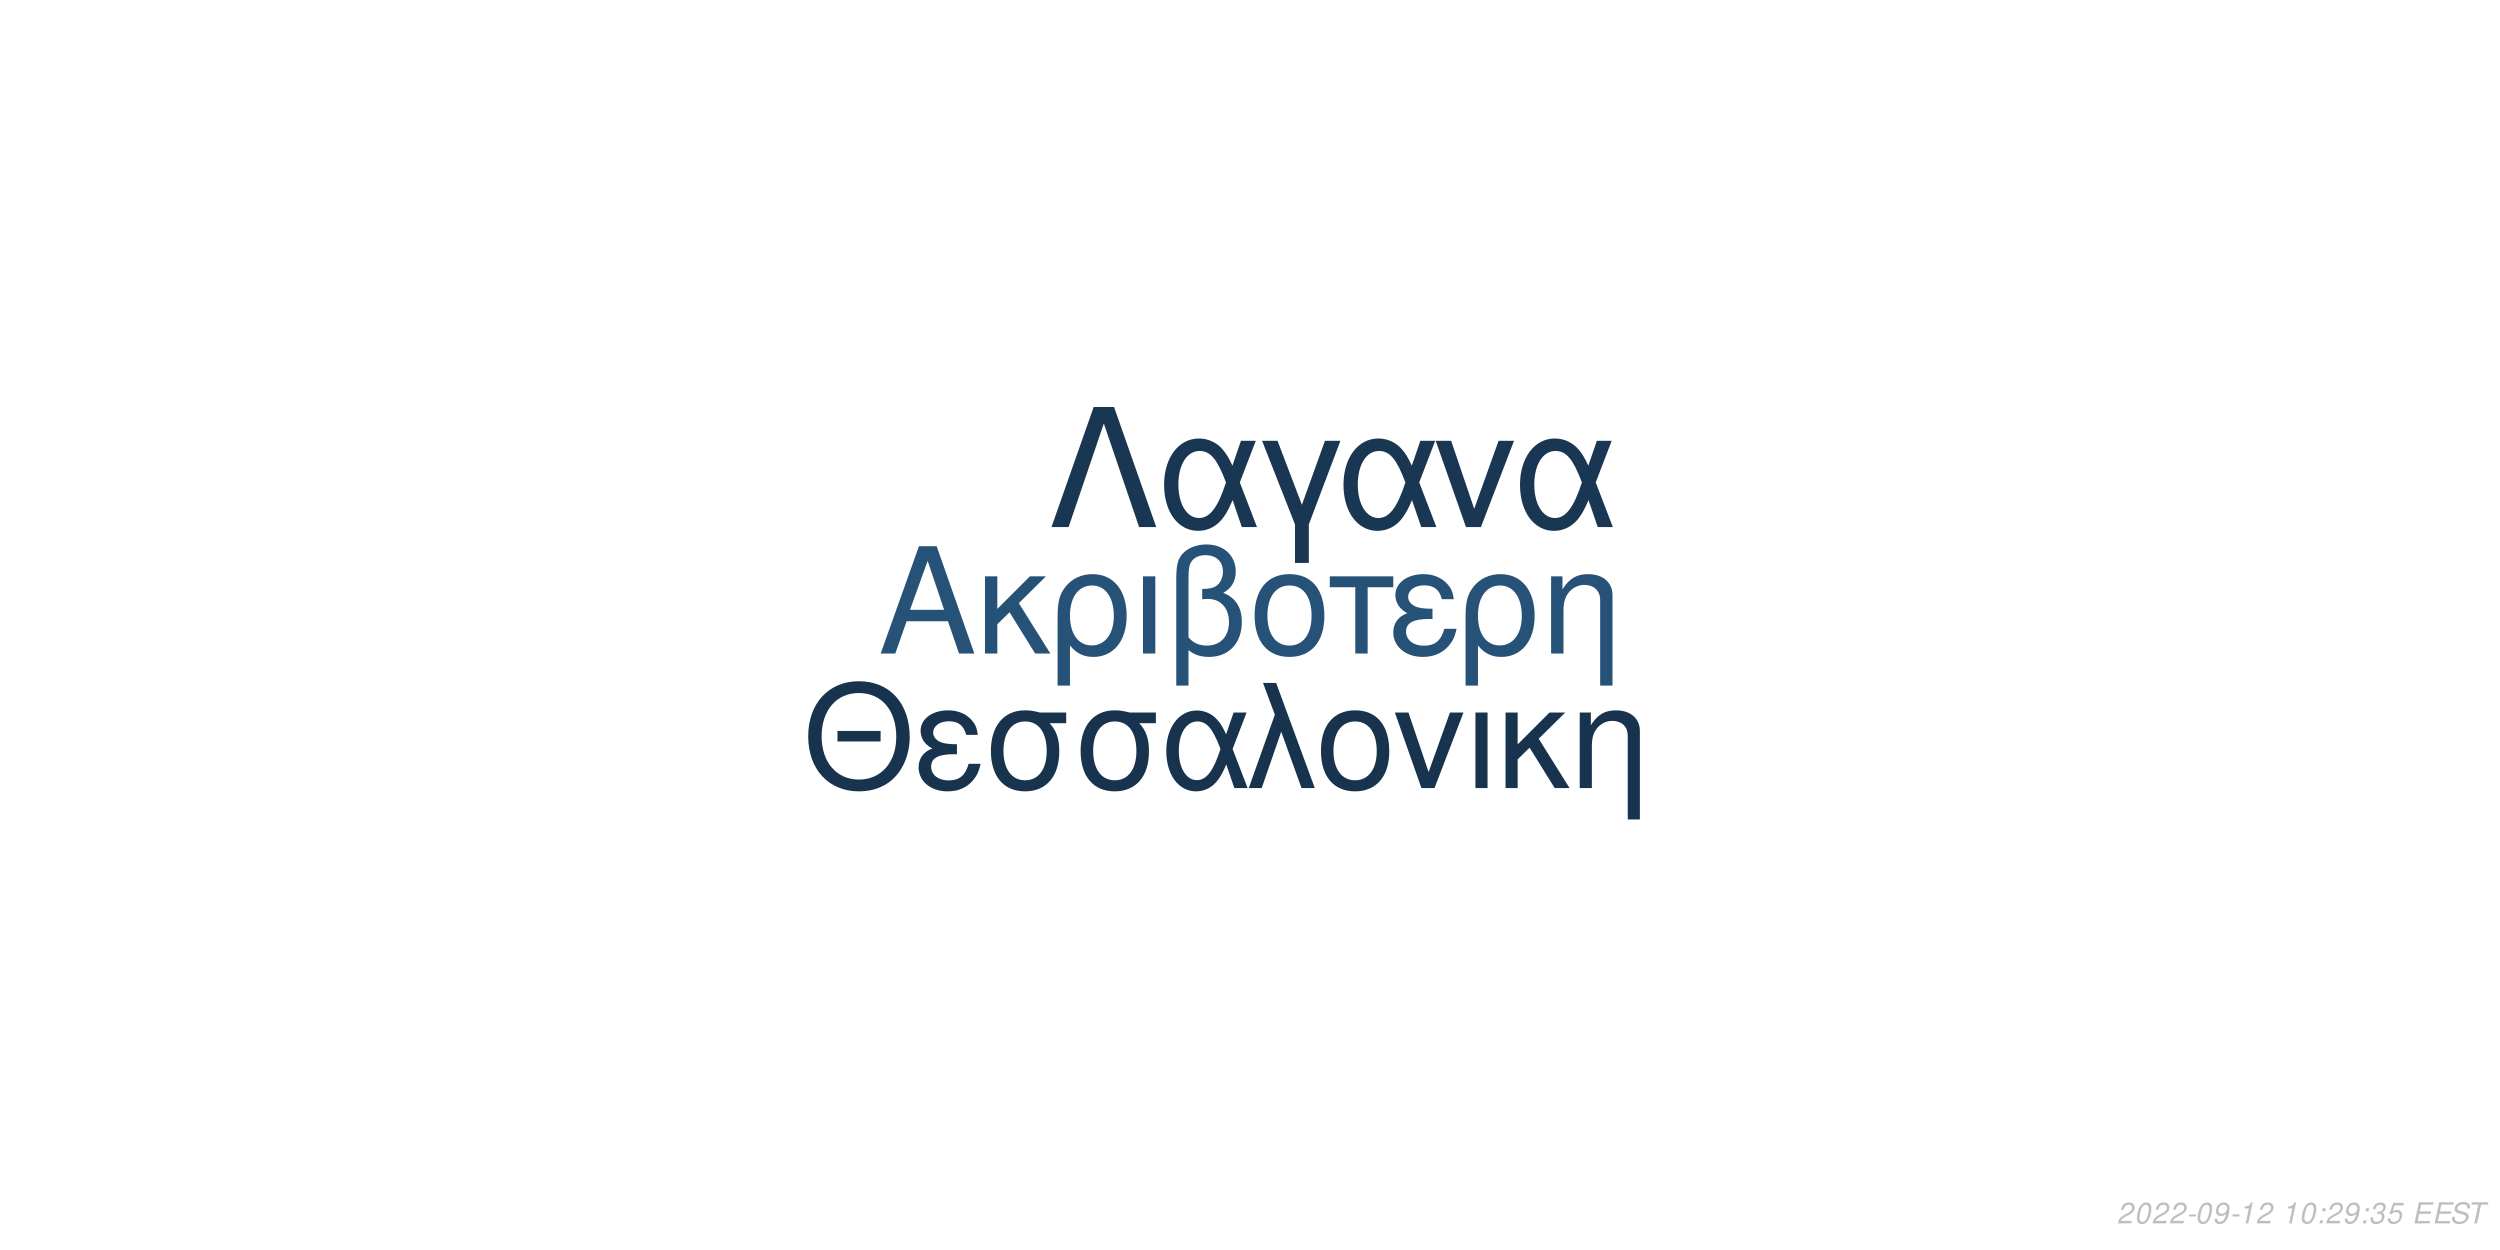
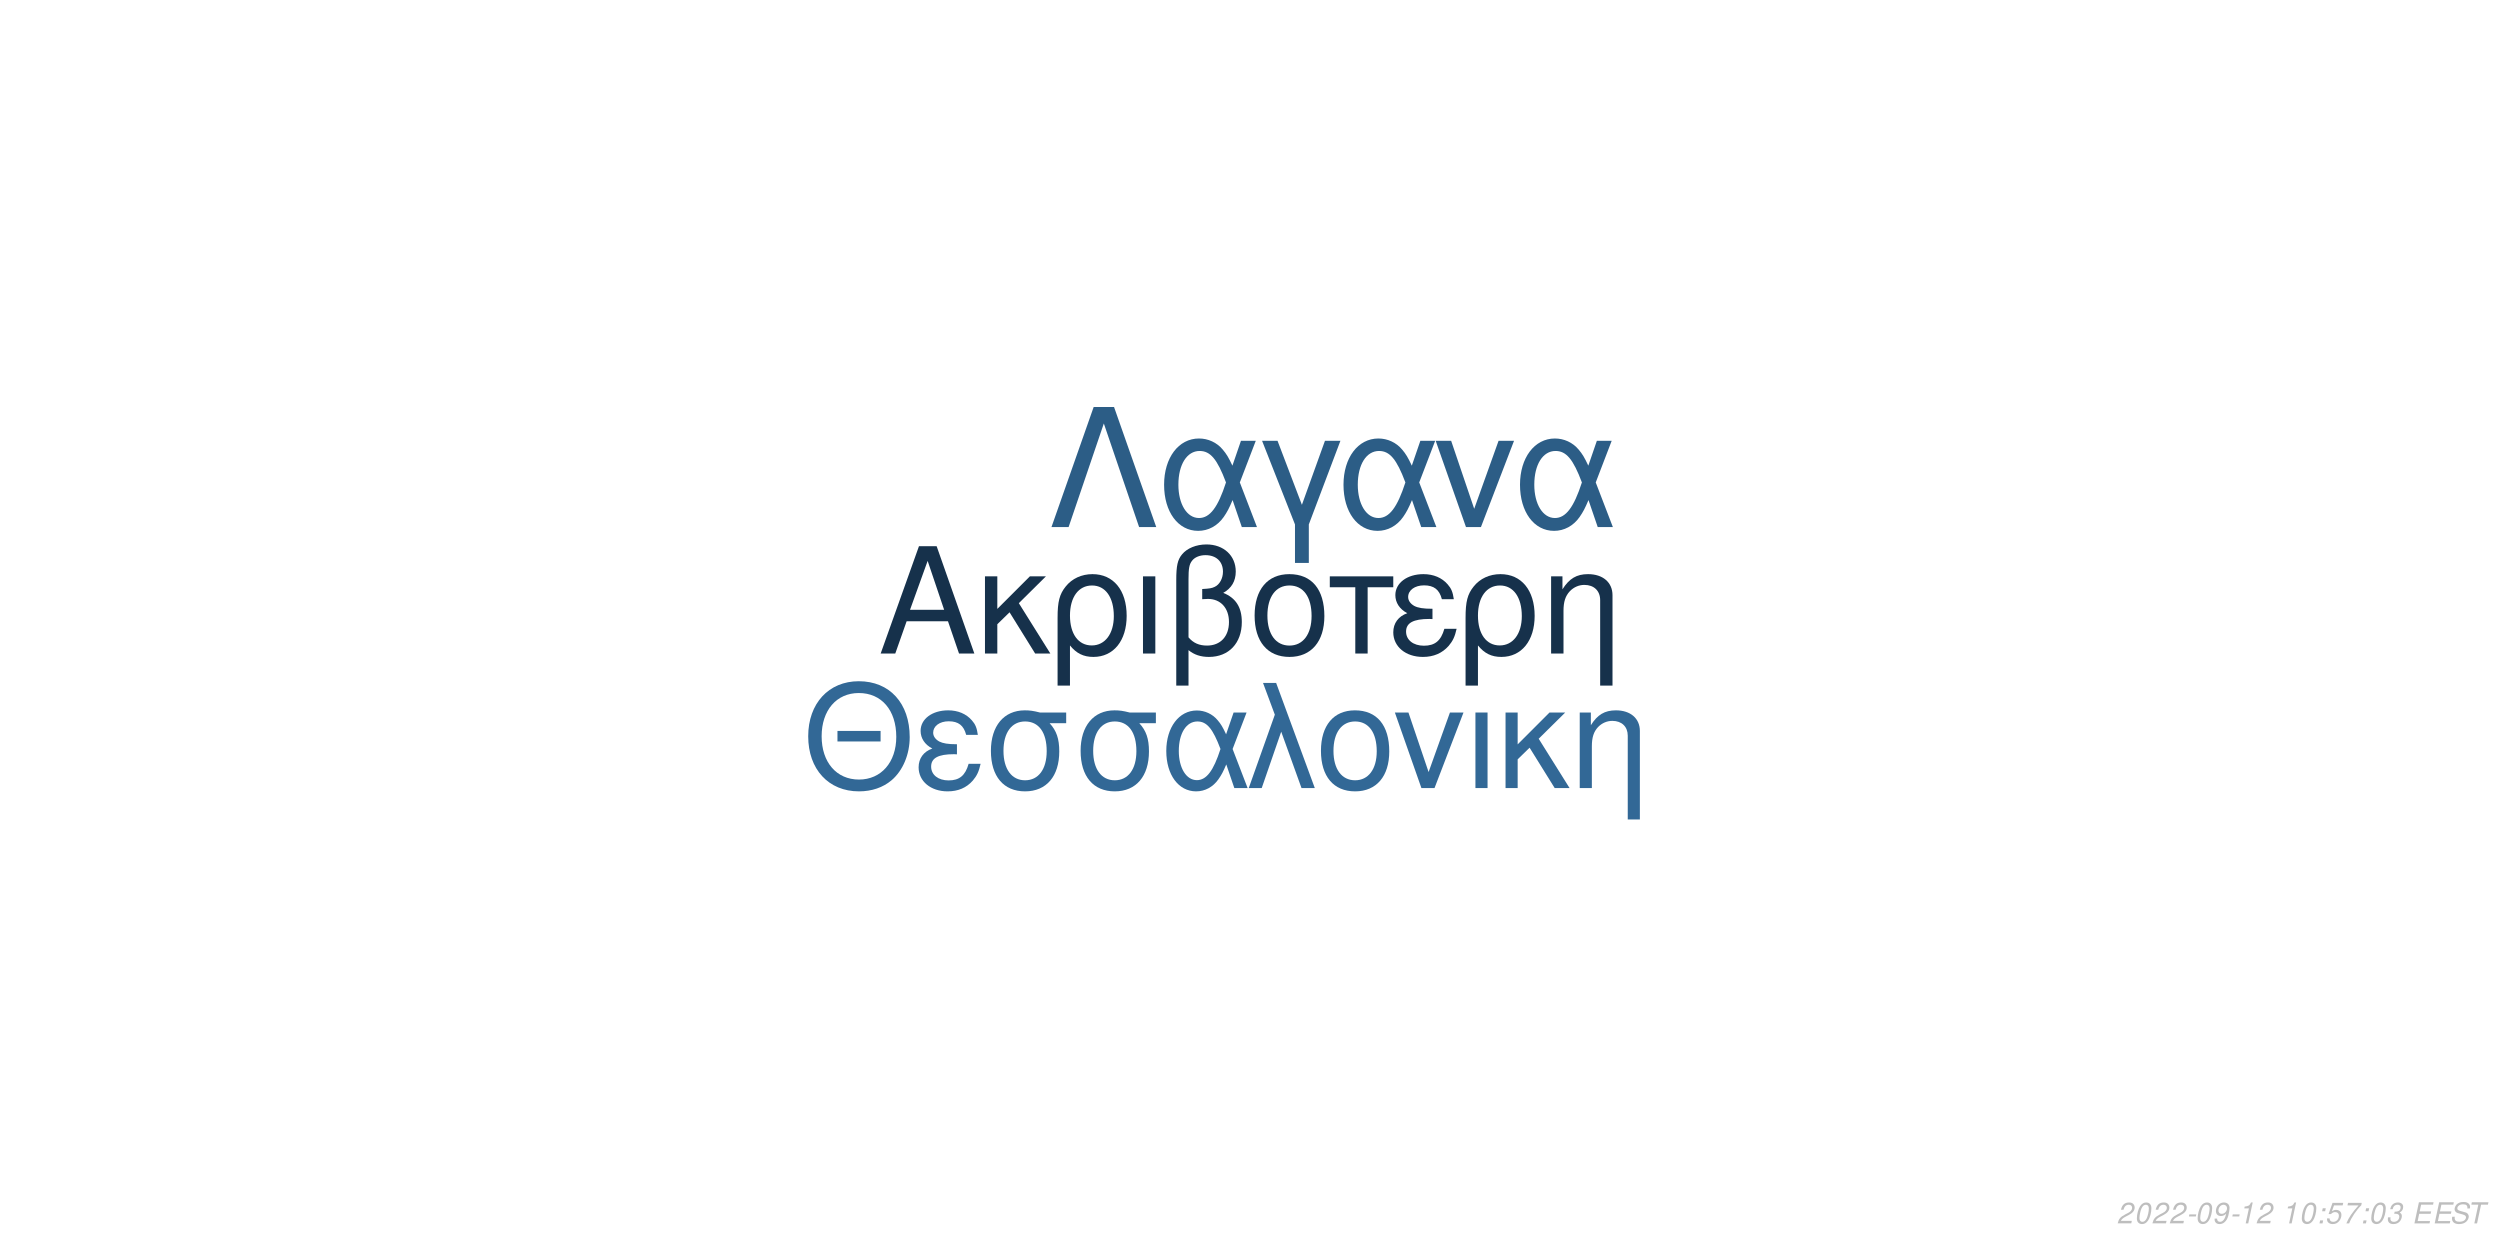
<svg xmlns="http://www.w3.org/2000/svg" xmlns:xlink="http://www.w3.org/1999/xlink" width="864pt" height="432pt" viewBox="0 0 864 432" version="1.1">
  <defs>
    <g>
      <symbol overflow="visible" id="glyph0-0">
        <path style="stroke:none;" d="" />
      </symbol>
      <symbol overflow="visible" id="glyph0-1">
        <path style="stroke:none;" d="M 24.125 -11.141 L 27.938 0 L 33.234 0 L 20.203 -37.094 L 14.094 -37.094 L 0.859 0 L 5.906 0 L 9.828 -11.141 Z M 22.797 -15.109 L 11 -15.109 L 17.094 -32.016 Z M 22.797 -15.109 " />
      </symbol>
      <symbol overflow="visible" id="glyph0-2">
        <path style="stroke:none;" d="M 7.172 -15.422 L 7.172 -26.672 L 2.906 -26.672 L 2.906 0 L 7.172 0 L 7.172 -10.125 L 11.406 -14.25 L 20.25 0 L 25.5 0 L 14.609 -17.406 L 23.969 -26.672 L 18.422 -26.672 Z M 7.172 -15.422 " />
      </symbol>
      <symbol overflow="visible" id="glyph0-3">
        <path style="stroke:none;" d="M 3 11.094 L 7.281 11.094 L 7.281 -2.797 C 9.516 -0.047 11.953 1.172 15.375 1.172 C 22.344 1.172 26.875 -4.422 26.875 -13.031 C 26.875 -21.891 22.297 -27.438 15.062 -27.438 C 11.297 -27.438 7.984 -25.906 5.797 -23.156 C 3.672 -20.516 3 -17.969 3 -12.359 Z M 14.906 -23.516 C 19.547 -23.516 22.438 -19.438 22.438 -12.922 C 22.438 -6.812 19.391 -2.797 14.812 -2.797 C 10.172 -2.797 7.281 -6.766 7.281 -13.125 C 7.281 -19.484 10.234 -23.516 14.906 -23.516 Z M 14.906 -23.516 " />
      </symbol>
      <symbol overflow="visible" id="glyph0-4">
        <path style="stroke:none;" d="M 3.516 0 L 7.781 0 L 7.781 -26.672 L 3.516 -26.672 Z M 3.516 0 " />
      </symbol>
      <symbol overflow="visible" id="glyph0-5">
        <path style="stroke:none;" d="M 4.016 11.094 L 8.25 11.094 L 8.25 -1.172 C 10.172 0.406 12.422 1.172 15.312 1.172 C 22.188 1.172 26.672 -3.609 26.672 -10.891 C 26.672 -15.984 24.578 -19.234 20.25 -20.969 C 23.109 -22.547 24.578 -25.031 24.578 -28.344 C 24.578 -33.844 20.406 -37.703 14.453 -37.703 C 10.938 -37.703 7.734 -36.391 6 -34.25 C 4.484 -32.422 4.016 -30.328 4.016 -25.391 Z M 8.25 -25.656 C 8.25 -29.359 8.5 -30.844 9.469 -32.062 C 10.375 -33.281 12.156 -34 14.094 -34 C 17.812 -34 20.156 -31.812 20.156 -28.297 C 20.156 -25.953 18.984 -23.812 17.297 -23.047 C 16.281 -22.547 15.469 -22.438 12.984 -22.297 L 12.984 -18.781 C 13.734 -18.828 14.344 -18.875 14.969 -18.875 C 19.344 -18.875 22.234 -15.719 22.234 -10.891 C 22.234 -5.906 19.281 -2.75 14.656 -2.75 C 11.953 -2.75 9.922 -3.609 8.25 -5.594 Z M 8.25 -25.656 " />
      </symbol>
      <symbol overflow="visible" id="glyph0-6">
        <path style="stroke:none;" d="M 14.094 -27.438 C 6.562 -27.438 2.094 -22.094 2.094 -13.125 C 2.094 -4.125 6.562 1.172 14.141 1.172 C 21.672 1.172 26.203 -4.172 26.203 -12.922 C 26.203 -22.188 21.828 -27.438 14.094 -27.438 Z M 14.141 -23.516 C 18.938 -23.516 21.781 -19.594 21.781 -12.984 C 21.781 -6.672 18.828 -2.75 14.141 -2.75 C 9.422 -2.75 6.516 -6.672 6.516 -13.125 C 6.516 -19.594 9.422 -23.516 14.141 -23.516 Z M 14.141 -23.516 " />
      </symbol>
      <symbol overflow="visible" id="glyph0-7">
        <path style="stroke:none;" d="M 7.891 0 L 12.156 0 L 12.156 -22.906 L 21.016 -22.906 L 21.016 -26.672 L -0.922 -26.672 L -0.922 -22.906 L 7.891 -22.906 Z M 7.891 0 " />
      </symbol>
      <symbol overflow="visible" id="glyph0-8">
        <path style="stroke:none;" d="M 14.562 -15.469 C 11.344 -15.469 9.562 -15.781 8.297 -16.438 C 6.922 -17.203 6.156 -18.328 6.156 -19.547 C 6.156 -21.891 8.453 -23.562 11.656 -23.562 C 15.062 -23.562 16.953 -22.094 17.812 -18.781 L 21.938 -18.781 C 21.578 -21.266 21.062 -22.5 19.797 -23.922 C 17.812 -26.203 14.906 -27.438 11.453 -27.438 C 5.797 -27.438 1.734 -24.375 1.734 -20.203 C 1.734 -17.609 3.156 -15.375 5.859 -13.938 C 2.797 -12.875 1.016 -10.484 1.016 -7.328 C 1.016 -2.391 5.297 1.172 11.25 1.172 C 14.969 1.172 17.906 -0.109 20.156 -2.641 C 21.578 -4.328 22.297 -5.797 22.906 -8.547 L 18.672 -8.547 C 17.5 -4.422 15.422 -2.703 11.609 -2.703 C 7.938 -2.703 5.438 -4.688 5.438 -7.578 C 5.438 -10.578 7.938 -11.953 13.484 -11.953 C 13.641 -11.953 14.094 -11.953 14.562 -11.906 Z M 14.562 -15.469 " />
      </symbol>
      <symbol overflow="visible" id="glyph0-9">
        <path style="stroke:none;" d="M 3.562 -26.672 L 3.562 0 L 7.844 0 L 7.844 -14.703 C 7.844 -17.906 8.5 -19.891 10.031 -21.531 C 11.406 -22.953 13.188 -23.719 15.062 -23.719 C 18.375 -23.719 20.516 -21.672 20.516 -18.469 L 20.516 11.094 L 24.781 11.094 L 24.781 -20.156 C 24.781 -24.578 21.469 -27.438 16.328 -27.438 C 12.359 -27.438 9.828 -25.906 7.484 -22.188 L 7.484 -26.672 Z M 3.562 -26.672 " />
      </symbol>
      <symbol overflow="visible" id="glyph1-0">
        <path style="stroke:none;" d="" />
      </symbol>
      <symbol overflow="visible" id="glyph1-1">
        <path style="stroke:none;" d="M 26.859 -19.734 L 11.953 -19.734 L 11.953 -16.094 L 26.859 -16.094 Z M 19.328 -36.922 C 8.922 -36.922 1.844 -29.25 1.844 -17.891 C 1.844 -6.484 8.875 1.141 19.391 1.141 C 23.812 1.141 27.703 -0.203 30.641 -2.688 C 34.578 -6.031 36.922 -11.656 36.922 -17.594 C 36.922 -29.297 30 -36.922 19.328 -36.922 Z M 19.328 -32.844 C 27.203 -32.844 32.281 -26.906 32.281 -17.688 C 32.281 -8.922 27.062 -2.938 19.391 -2.938 C 11.609 -2.938 6.484 -8.922 6.484 -17.891 C 6.484 -26.859 11.609 -32.844 19.328 -32.844 Z M 19.328 -32.844 " />
      </symbol>
      <symbol overflow="visible" id="glyph1-2">
        <path style="stroke:none;" d="M 14.25 -15.141 C 11.109 -15.141 9.375 -15.453 8.125 -16.094 C 6.781 -16.844 6.031 -17.938 6.031 -19.141 C 6.031 -21.422 8.266 -23.078 11.406 -23.078 C 14.75 -23.078 16.594 -21.625 17.438 -18.391 L 21.469 -18.391 C 21.125 -20.828 20.625 -22.031 19.391 -23.422 C 17.438 -25.656 14.594 -26.859 11.219 -26.859 C 5.688 -26.859 1.688 -23.875 1.688 -19.781 C 1.688 -17.234 3.094 -15.047 5.734 -13.656 C 2.734 -12.609 1 -10.266 1 -7.172 C 1 -2.344 5.188 1.141 11.016 1.141 C 14.656 1.141 17.547 -0.094 19.734 -2.594 C 21.125 -4.234 21.828 -5.688 22.422 -8.375 L 18.281 -8.375 C 17.141 -4.328 15.094 -2.641 11.359 -2.641 C 7.766 -2.641 5.328 -4.578 5.328 -7.422 C 5.328 -10.359 7.766 -11.703 13.203 -11.703 C 13.359 -11.703 13.797 -11.703 14.25 -11.656 Z M 14.25 -15.141 " />
      </symbol>
      <symbol overflow="visible" id="glyph1-3">
        <path style="stroke:none;" d="M 29 -26.109 L 19.938 -26.109 C 17.594 -26.703 16.438 -26.859 14.703 -26.859 C 7.469 -26.859 2.984 -21.469 2.984 -12.859 C 2.984 -4.031 7.375 1.141 14.797 1.141 C 22.172 1.141 26.609 -4.078 26.609 -12.656 C 26.609 -17.047 25.656 -19.828 23.266 -22.422 L 29 -22.422 Z M 14.797 -23.016 C 19.531 -23.016 22.266 -19.234 22.266 -12.75 C 22.266 -6.531 19.438 -2.688 14.797 -2.688 C 10.172 -2.688 7.328 -6.531 7.328 -12.859 C 7.328 -19.188 10.172 -23.016 14.797 -23.016 Z M 14.797 -23.016 " />
      </symbol>
      <symbol overflow="visible" id="glyph1-4">
        <path style="stroke:none;" d="M 29.344 -26.109 L 24.859 -26.109 L 22.266 -18.578 C 21.125 -21.031 20.484 -22.125 19.328 -23.469 C 17.547 -25.609 14.906 -26.812 12.156 -26.812 C 5.984 -26.812 1.594 -20.984 1.594 -12.812 C 1.594 -4.578 5.828 1.141 11.906 1.141 C 14.953 1.141 17.734 -0.344 19.625 -3.047 C 20.672 -4.531 21.281 -5.688 22.328 -8.172 L 25.109 0 L 29.703 0 L 24.516 -13.5 Z M 20.328 -13.5 C 17.891 -5.922 15.453 -2.734 12.156 -2.734 C 8.516 -2.734 5.922 -6.922 5.922 -12.812 C 5.922 -18.938 8.516 -23.016 12.359 -23.016 C 15.594 -23.016 17.688 -20.531 20.328 -13.5 Z M 20.328 -13.5 " />
      </symbol>
      <symbol overflow="visible" id="glyph1-5">
        <path style="stroke:none;" d="M 1.094 0 L 5.578 0 L 12.312 -19.484 L 19.328 0 L 23.922 0 L 10.562 -36.328 L 6.031 -36.328 L 10.109 -25.359 Z M 1.094 0 " />
      </symbol>
      <symbol overflow="visible" id="glyph1-6">
        <path style="stroke:none;" d="M 13.797 -26.859 C 6.422 -26.859 2.047 -21.625 2.047 -12.859 C 2.047 -4.031 6.422 1.141 13.859 1.141 C 21.234 1.141 25.656 -4.078 25.656 -12.656 C 25.656 -21.719 21.375 -26.859 13.797 -26.859 Z M 13.859 -23.016 C 18.531 -23.016 21.328 -19.188 21.328 -12.703 C 21.328 -6.531 18.438 -2.688 13.859 -2.688 C 9.219 -2.688 6.375 -6.531 6.375 -12.859 C 6.375 -19.188 9.219 -23.016 13.859 -23.016 Z M 13.859 -23.016 " />
      </symbol>
      <symbol overflow="visible" id="glyph1-7">
        <path style="stroke:none;" d="M 14.297 0 L 24.312 -26.109 L 19.625 -26.109 L 12.25 -5.531 L 5.281 -26.109 L 0.594 -26.109 L 9.766 0 Z M 14.297 0 " />
      </symbol>
      <symbol overflow="visible" id="glyph1-8">
        <path style="stroke:none;" d="M 3.438 0 L 7.625 0 L 7.625 -26.109 L 3.438 -26.109 Z M 3.438 0 " />
      </symbol>
      <symbol overflow="visible" id="glyph1-9">
        <path style="stroke:none;" d="M 7.031 -15.094 L 7.031 -26.109 L 2.844 -26.109 L 2.844 0 L 7.031 0 L 7.031 -9.922 L 11.156 -13.953 L 19.828 0 L 24.969 0 L 14.297 -17.047 L 23.469 -26.109 L 18.031 -26.109 Z M 7.031 -15.094 " />
      </symbol>
      <symbol overflow="visible" id="glyph1-10">
        <path style="stroke:none;" d="M 3.484 -26.109 L 3.484 0 L 7.672 0 L 7.672 -14.406 C 7.672 -17.547 8.328 -19.484 9.812 -21.078 C 11.156 -22.469 12.906 -23.219 14.75 -23.219 C 17.984 -23.219 20.078 -21.234 20.078 -18.094 L 20.078 10.859 L 24.266 10.859 L 24.266 -19.734 C 24.266 -24.062 21.031 -26.859 16 -26.859 C 12.109 -26.859 9.609 -25.359 7.328 -21.719 L 7.328 -26.109 Z M 3.484 -26.109 " />
      </symbol>
      <symbol overflow="visible" id="glyph2-0">
        <path style="stroke:none;" d="" />
      </symbol>
      <symbol overflow="visible" id="glyph2-1">
        <path style="stroke:none;" d="M 22.531 -41.484 L 15.484 -41.484 L 0.906 0 L 6.828 0 L 19 -35.797 L 31.188 0 L 37.109 0 Z M 22.531 -41.484 " />
      </symbol>
      <symbol overflow="visible" id="glyph2-2">
        <path style="stroke:none;" d="M 33.516 -29.812 L 28.391 -29.812 L 25.438 -21.219 C 24.125 -24.016 23.391 -25.266 22.078 -26.797 C 20.031 -29.25 17.016 -30.609 13.891 -30.609 C 6.828 -30.609 1.828 -23.953 1.828 -14.625 C 1.828 -5.234 6.656 1.312 13.594 1.312 C 17.078 1.312 20.266 -0.391 22.422 -3.469 C 23.609 -5.172 24.297 -6.484 25.5 -9.328 L 28.688 0 L 33.922 0 L 28 -15.422 Z M 23.219 -15.422 C 20.422 -6.766 17.641 -3.125 13.891 -3.125 C 9.734 -3.125 6.766 -7.906 6.766 -14.625 C 6.766 -21.625 9.734 -26.297 14.109 -26.297 C 17.812 -26.297 20.203 -23.453 23.219 -15.422 Z M 23.219 -15.422 " />
      </symbol>
      <symbol overflow="visible" id="glyph2-3">
        <path style="stroke:none;" d="M 12.062 12.406 L 16.844 12.406 L 16.844 -0.906 L 27.766 -29.812 L 22.422 -29.812 L 14.453 -7.688 L 6.031 -29.812 L 0.688 -29.812 L 12.062 -0.906 Z M 12.062 12.406 " />
      </symbol>
      <symbol overflow="visible" id="glyph2-4">
        <path style="stroke:none;" d="M 16.328 0 L 27.766 -29.812 L 22.422 -29.812 L 14 -6.312 L 6.031 -29.812 L 0.688 -29.812 L 11.156 0 Z M 16.328 0 " />
      </symbol>
      <symbol overflow="visible" id="glyph3-0">
        <path style="stroke:none;" d="" />
      </symbol>
      <symbol overflow="visible" id="glyph3-1">
        <path style="stroke:none;" d="M 5.234 -0.875 L 1.469 -0.875 C 1.641 -1.375 2.203 -1.891 3.109 -2.344 L 4.234 -2.938 C 5.562 -3.625 6.219 -4.469 6.219 -5.484 C 6.219 -5.938 6.062 -6.359 5.797 -6.656 C 5.469 -7.047 4.984 -7.234 4.312 -7.234 C 2.766 -7.234 1.891 -6.453 1.484 -4.734 L 2.375 -4.734 C 2.484 -5.188 2.609 -5.484 2.797 -5.75 C 3.094 -6.203 3.609 -6.453 4.188 -6.453 C 4.891 -6.453 5.344 -6.031 5.344 -5.375 C 5.344 -4.703 4.859 -4.094 4.016 -3.656 L 2.984 -3.125 C 1.234 -2.188 0.797 -1.656 0.344 -0.016 L 5.047 -0.016 Z M 5.234 -0.875 " />
      </symbol>
      <symbol overflow="visible" id="glyph3-2">
        <path style="stroke:none;" d="M 4.203 -7.234 C 3.375 -7.234 2.688 -6.812 2.125 -5.984 C 1.484 -5.047 0.984 -3.188 0.984 -1.734 C 0.984 -1.109 1.172 -0.562 1.484 -0.266 C 1.797 0.047 2.281 0.234 2.766 0.234 C 3.625 0.234 4.281 -0.156 4.859 -1.016 C 5.516 -1.953 6 -3.797 6 -5.266 C 6 -6.5 5.328 -7.234 4.203 -7.234 Z M 4.094 -6.453 C 4.734 -6.453 5.125 -5.984 5.125 -5.156 C 5.125 -4.203 4.781 -2.625 4.406 -1.812 C 3.984 -0.938 3.516 -0.547 2.875 -0.547 C 2.25 -0.547 1.875 -1.031 1.875 -1.828 C 1.875 -2.797 2.203 -4.344 2.594 -5.203 C 2.984 -6.047 3.453 -6.453 4.094 -6.453 Z M 4.094 -6.453 " />
      </symbol>
      <symbol overflow="visible" id="glyph3-3">
        <path style="stroke:none;" d="M 3.516 -3.125 L 1.125 -3.125 L 0.969 -2.406 L 3.359 -2.406 Z M 3.516 -3.125 " />
      </symbol>
      <symbol overflow="visible" id="glyph3-4">
        <path style="stroke:none;" d="M 0.844 -1.656 C 0.844 -1.547 0.844 -1.438 0.844 -1.375 C 0.844 -0.406 1.531 0.234 2.578 0.234 C 3.203 0.234 3.766 0.016 4.297 -0.438 C 4.938 -1 5.312 -1.656 5.594 -2.719 C 5.844 -3.672 6.016 -4.766 6.016 -5.375 C 6.016 -5.844 5.844 -6.328 5.547 -6.656 C 5.203 -7.031 4.703 -7.234 4.062 -7.234 C 2.516 -7.234 1.297 -5.938 1.297 -4.266 C 1.297 -3.203 1.984 -2.547 3.047 -2.547 C 3.484 -2.547 3.953 -2.672 4.281 -2.891 C 4.406 -2.984 4.547 -3.078 4.828 -3.344 C 4.438 -1.484 3.703 -0.547 2.703 -0.547 C 2.109 -0.547 1.719 -0.938 1.719 -1.547 L 1.719 -1.656 Z M 3.953 -6.453 C 4.625 -6.453 5.141 -5.953 5.141 -5.281 C 5.141 -4.188 4.312 -3.312 3.297 -3.312 C 2.594 -3.312 2.172 -3.734 2.172 -4.453 C 2.172 -5.562 2.984 -6.453 3.953 -6.453 Z M 3.953 -6.453 " />
      </symbol>
      <symbol overflow="visible" id="glyph3-5">
        <path style="stroke:none;" d="M 3.703 -5.188 L 2.594 0 L 3.469 0 L 5.016 -7.234 L 4.438 -7.234 C 3.906 -6.156 3.688 -6.016 2.234 -5.812 L 2.109 -5.188 Z M 3.703 -5.188 " />
      </symbol>
      <symbol overflow="visible" id="glyph3-6">
        <path style="stroke:none;" d="" />
      </symbol>
      <symbol overflow="visible" id="glyph3-7">
        <path style="stroke:none;" d="M 2.359 -1.031 L 1.312 -1.031 L 1.094 0 L 2.141 0 Z M 3.266 -5.234 L 2.219 -5.234 L 2 -4.203 L 3.047 -4.203 Z M 3.266 -5.234 " />
      </symbol>
      <symbol overflow="visible" id="glyph3-8">
+         <path style="stroke:none;" d="M 6.297 -7.094 L 2.594 -7.094 L 1.234 -3.234 L 2.047 -3.234 C 2.656 -3.766 2.938 -3.906 3.531 -3.906 C 4.328 -3.906 4.797 -3.453 4.797 -2.688 C 4.797 -1.438 3.969 -0.547 2.828 -0.547 C 2.031 -0.547 1.609 -0.938 1.578 -1.734 L 0.703 -1.734 L 0.703 -1.516 C 0.703 -0.938 0.844 -0.547 1.188 -0.266 C 1.562 0.062 2.078 0.234 2.703 0.234 C 3.656 0.234 4.391 -0.156 4.984 -0.922 C 5.422 -1.5 5.672 -2.234 5.672 -2.953 C 5.672 -4 4.938 -4.672 3.812 -4.672 C 3.328 -4.672 2.906 -4.547 2.406 -4.234 L 3.109 -6.219 L 6.109 -6.219 Z M 6.297 -7.094 " />
+       </symbol>
+       <symbol overflow="visible" id="glyph3-9">
+         <path style="stroke:none;" d="M 6.703 -7.094 L 1.953 -7.094 L 1.766 -6.219 L 5.594 -6.219 C 3.344 -3.688 2.266 -2.109 1.375 0 L 2.344 0 C 3.031 -1.906 4.828 -4.594 6.547 -6.281 Z M 6.703 -7.094 " />
+       </symbol>
+       <symbol overflow="visible" id="glyph3-10">
        <path style="stroke:none;" d="M 2.922 -3.312 C 3.125 -3.344 3.234 -3.344 3.375 -3.344 C 4.203 -3.344 4.688 -3 4.688 -2.406 C 4.688 -1.312 3.906 -0.547 2.781 -0.547 C 2.047 -0.547 1.594 -0.938 1.594 -1.562 C 1.594 -1.719 1.609 -1.844 1.656 -2.094 L 0.766 -2.094 C 0.734 -1.797 0.719 -1.641 0.719 -1.469 C 0.719 -0.375 1.406 0.234 2.641 0.234 C 3.547 0.234 4.297 -0.078 4.812 -0.656 C 5.266 -1.156 5.562 -1.875 5.562 -2.547 C 5.562 -3.125 5.344 -3.453 4.797 -3.734 C 5.641 -4.234 6.016 -4.844 6.016 -5.734 C 6.016 -6.656 5.312 -7.234 4.203 -7.234 C 3.375 -7.234 2.672 -6.938 2.188 -6.375 C 1.891 -6.031 1.703 -5.641 1.516 -4.906 L 2.391 -4.906 C 2.5 -5.359 2.594 -5.594 2.734 -5.812 C 3.047 -6.234 3.516 -6.453 4.078 -6.453 C 4.734 -6.453 5.141 -6.125 5.141 -5.578 C 5.141 -5.188 5.016 -4.797 4.797 -4.547 C 4.516 -4.234 4 -4.062 3.266 -4.062 L 3.078 -4.062 Z M 2.922 -3.312 " />
      </symbol>
-       <symbol overflow="visible" id="glyph3-9">
-         <path style="stroke:none;" d="M 6.297 -7.094 L 2.594 -7.094 L 1.234 -3.234 L 2.047 -3.234 C 2.656 -3.766 2.938 -3.906 3.531 -3.906 C 4.328 -3.906 4.797 -3.453 4.797 -2.688 C 4.797 -1.438 3.969 -0.547 2.828 -0.547 C 2.031 -0.547 1.609 -0.938 1.578 -1.734 L 0.703 -1.734 L 0.703 -1.516 C 0.703 -0.938 0.844 -0.547 1.188 -0.266 C 1.562 0.062 2.078 0.234 2.703 0.234 C 3.656 0.234 4.391 -0.156 4.984 -0.922 C 5.422 -1.5 5.672 -2.234 5.672 -2.953 C 5.672 -4 4.938 -4.672 3.812 -4.672 C 3.328 -4.672 2.906 -4.547 2.406 -4.234 L 3.109 -6.219 L 6.109 -6.219 Z M 6.297 -7.094 " />
-       </symbol>
-       <symbol overflow="visible" id="glyph3-10">
+       <symbol overflow="visible" id="glyph3-11">
        <path style="stroke:none;" d="M 2.547 -3.312 L 6.5 -3.312 L 6.688 -4.141 L 2.719 -4.141 L 3.219 -6.469 L 7.344 -6.469 L 7.516 -7.297 L 2.453 -7.297 L 0.906 0 L 6.125 0 L 6.297 -0.812 L 2.016 -0.812 Z M 2.547 -3.312 " />
      </symbol>
-       <symbol overflow="visible" id="glyph3-11">
+       <symbol overflow="visible" id="glyph3-12">
        <path style="stroke:none;" d="M 7.062 -5.156 C 7.125 -5.438 7.141 -5.562 7.141 -5.703 C 7.141 -6.156 6.938 -6.594 6.594 -6.891 C 6.188 -7.25 5.656 -7.406 4.875 -7.406 C 3.844 -7.406 3.047 -7.125 2.5 -6.562 C 2.094 -6.141 1.781 -5.438 1.781 -4.922 C 1.781 -4.297 2.219 -3.766 2.891 -3.562 L 4.594 -3.094 C 5.406 -2.859 5.734 -2.578 5.734 -2.094 C 5.734 -1.781 5.547 -1.406 5.266 -1.141 C 4.844 -0.766 4.266 -0.578 3.453 -0.578 C 2.328 -0.578 1.812 -0.984 1.812 -1.906 C 1.812 -2.047 1.812 -2.125 1.844 -2.312 L 0.984 -2.312 C 0.906 -2.062 0.891 -1.906 0.891 -1.688 C 0.891 -0.484 1.797 0.234 3.297 0.234 C 4.359 0.234 5.234 -0.062 5.812 -0.609 C 6.344 -1.078 6.688 -1.797 6.688 -2.375 C 6.688 -2.641 6.609 -2.906 6.453 -3.156 C 6.234 -3.5 5.938 -3.703 5.469 -3.828 L 3.75 -4.312 C 2.984 -4.547 2.734 -4.734 2.734 -5.188 C 2.734 -5.547 2.875 -5.844 3.188 -6.109 C 3.547 -6.438 4.031 -6.594 4.703 -6.594 C 5.266 -6.594 5.688 -6.484 5.906 -6.297 C 6.094 -6.125 6.219 -5.797 6.219 -5.516 C 6.219 -5.422 6.203 -5.344 6.188 -5.156 Z M 7.062 -5.156 " />
      </symbol>
-       <symbol overflow="visible" id="glyph3-12">
+       <symbol overflow="visible" id="glyph3-13">
        <path style="stroke:none;" d="M 4.938 -6.469 L 7.312 -6.469 L 7.484 -7.297 L 1.75 -7.297 L 1.578 -6.469 L 3.984 -6.469 L 2.609 0 L 3.547 0 Z M 4.938 -6.469 " />
      </symbol>
    </g>
  </defs>
  <g id="surface1">
    <rect x="0" y="0" width="864" height="432" style="fill:rgb(100%,100%,100%);fill-opacity:1;stroke:none;" />
-     <g style="fill:rgb(15.294%,32.157%,47.059%);fill-opacity:1;">
+     <g style="fill:rgb(8.627%,19.216%,29.412%);fill-opacity:1;">
      <use xlink:href="#glyph0-1" x="303.5" y="225.861" />
      <use xlink:href="#glyph0-2" x="337.5" y="225.861" />
      <use xlink:href="#glyph0-3" x="362.5" y="225.861" />
      <use xlink:href="#glyph0-4" x="391.5" y="225.861" />
      <use xlink:href="#glyph0-5" x="402.5" y="225.861" />
      <use xlink:href="#glyph0-6" x="431.5" y="225.861" />
      <use xlink:href="#glyph0-7" x="460.5" y="225.861" />
      <use xlink:href="#glyph0-8" x="480.5" y="225.861" />
      <use xlink:href="#glyph0-3" x="503.5" y="225.861" />
      <use xlink:href="#glyph0-9" x="532.5" y="225.861" />
    </g>
-     <g style="fill:rgb(9.02%,20%,30.588%);fill-opacity:1;">
+     <g style="fill:rgb(19.608%,40.784%,58.824%);fill-opacity:1;">
      <use xlink:href="#glyph1-1" x="277.473" y="272.354" />
      <use xlink:href="#glyph1-2" x="316.473" y="272.354" />
      <use xlink:href="#glyph1-3" x="339.473" y="272.354" />
      <use xlink:href="#glyph1-3" x="370.473" y="272.354" />
      <use xlink:href="#glyph1-4" x="401.473" y="272.354" />
      <use xlink:href="#glyph1-5" x="430.473" y="272.354" />
      <use xlink:href="#glyph1-6" x="454.473" y="272.354" />
      <use xlink:href="#glyph1-7" x="481.473" y="272.354" />
      <use xlink:href="#glyph1-8" x="506.473" y="272.354" />
      <use xlink:href="#glyph1-9" x="517.473" y="272.354" />
      <use xlink:href="#glyph1-10" x="542.473" y="272.354" />
    </g>
-     <g style="fill:rgb(9.804%,21.176%,32.157%);fill-opacity:1;">
+     <g style="fill:rgb(17.255%,36.471%,52.549%);fill-opacity:1;">
      <use xlink:href="#glyph2-1" x="362.484" y="182.152" />
      <use xlink:href="#glyph2-2" x="400.484" y="182.152" />
      <use xlink:href="#glyph2-3" x="435.484" y="182.152" />
      <use xlink:href="#glyph2-2" x="462.484" y="182.152" />
      <use xlink:href="#glyph2-4" x="495.484" y="182.152" />
      <use xlink:href="#glyph2-2" x="523.484" y="182.152" />
    </g>
    <g style="fill:rgb(74.51%,74.51%,74.51%);fill-opacity:1;">
      <use xlink:href="#glyph3-1" x="731.52" y="422.81" />
      <use xlink:href="#glyph3-2" x="737.52" y="422.81" />
      <use xlink:href="#glyph3-1" x="743.52" y="422.81" />
      <use xlink:href="#glyph3-1" x="749.52" y="422.81" />
      <use xlink:href="#glyph3-3" x="755.52" y="422.81" />
      <use xlink:href="#glyph3-2" x="758.52" y="422.81" />
      <use xlink:href="#glyph3-4" x="764.52" y="422.81" />
      <use xlink:href="#glyph3-3" x="770.52" y="422.81" />
      <use xlink:href="#glyph3-5" x="773.52" y="422.81" />
      <use xlink:href="#glyph3-1" x="779.52" y="422.81" />
      <use xlink:href="#glyph3-6" x="785.52" y="422.81" />
      <use xlink:href="#glyph3-5" x="788.52" y="422.81" />
      <use xlink:href="#glyph3-2" x="794.52" y="422.81" />
      <use xlink:href="#glyph3-7" x="800.52" y="422.81" />
-       <use xlink:href="#glyph3-1" x="803.52" y="422.81" />
-       <use xlink:href="#glyph3-4" x="809.52" y="422.81" />
+       <use xlink:href="#glyph3-8" x="803.52" y="422.81" />
+       <use xlink:href="#glyph3-9" x="809.52" y="422.81" />
      <use xlink:href="#glyph3-7" x="815.52" y="422.81" />
-       <use xlink:href="#glyph3-8" x="818.52" y="422.81" />
-       <use xlink:href="#glyph3-9" x="824.52" y="422.81" />
+       <use xlink:href="#glyph3-2" x="818.52" y="422.81" />
+       <use xlink:href="#glyph3-10" x="824.52" y="422.81" />
      <use xlink:href="#glyph3-6" x="830.52" y="422.81" />
-       <use xlink:href="#glyph3-10" x="833.52" y="422.81" />
-       <use xlink:href="#glyph3-10" x="840.52" y="422.81" />
-       <use xlink:href="#glyph3-11" x="846.52" y="422.81" />
-       <use xlink:href="#glyph3-12" x="852.52" y="422.81" />
+       <use xlink:href="#glyph3-11" x="833.52" y="422.81" />
+       <use xlink:href="#glyph3-11" x="840.52" y="422.81" />
+       <use xlink:href="#glyph3-12" x="846.52" y="422.81" />
+       <use xlink:href="#glyph3-13" x="852.52" y="422.81" />
    </g>
  </g>
</svg>
